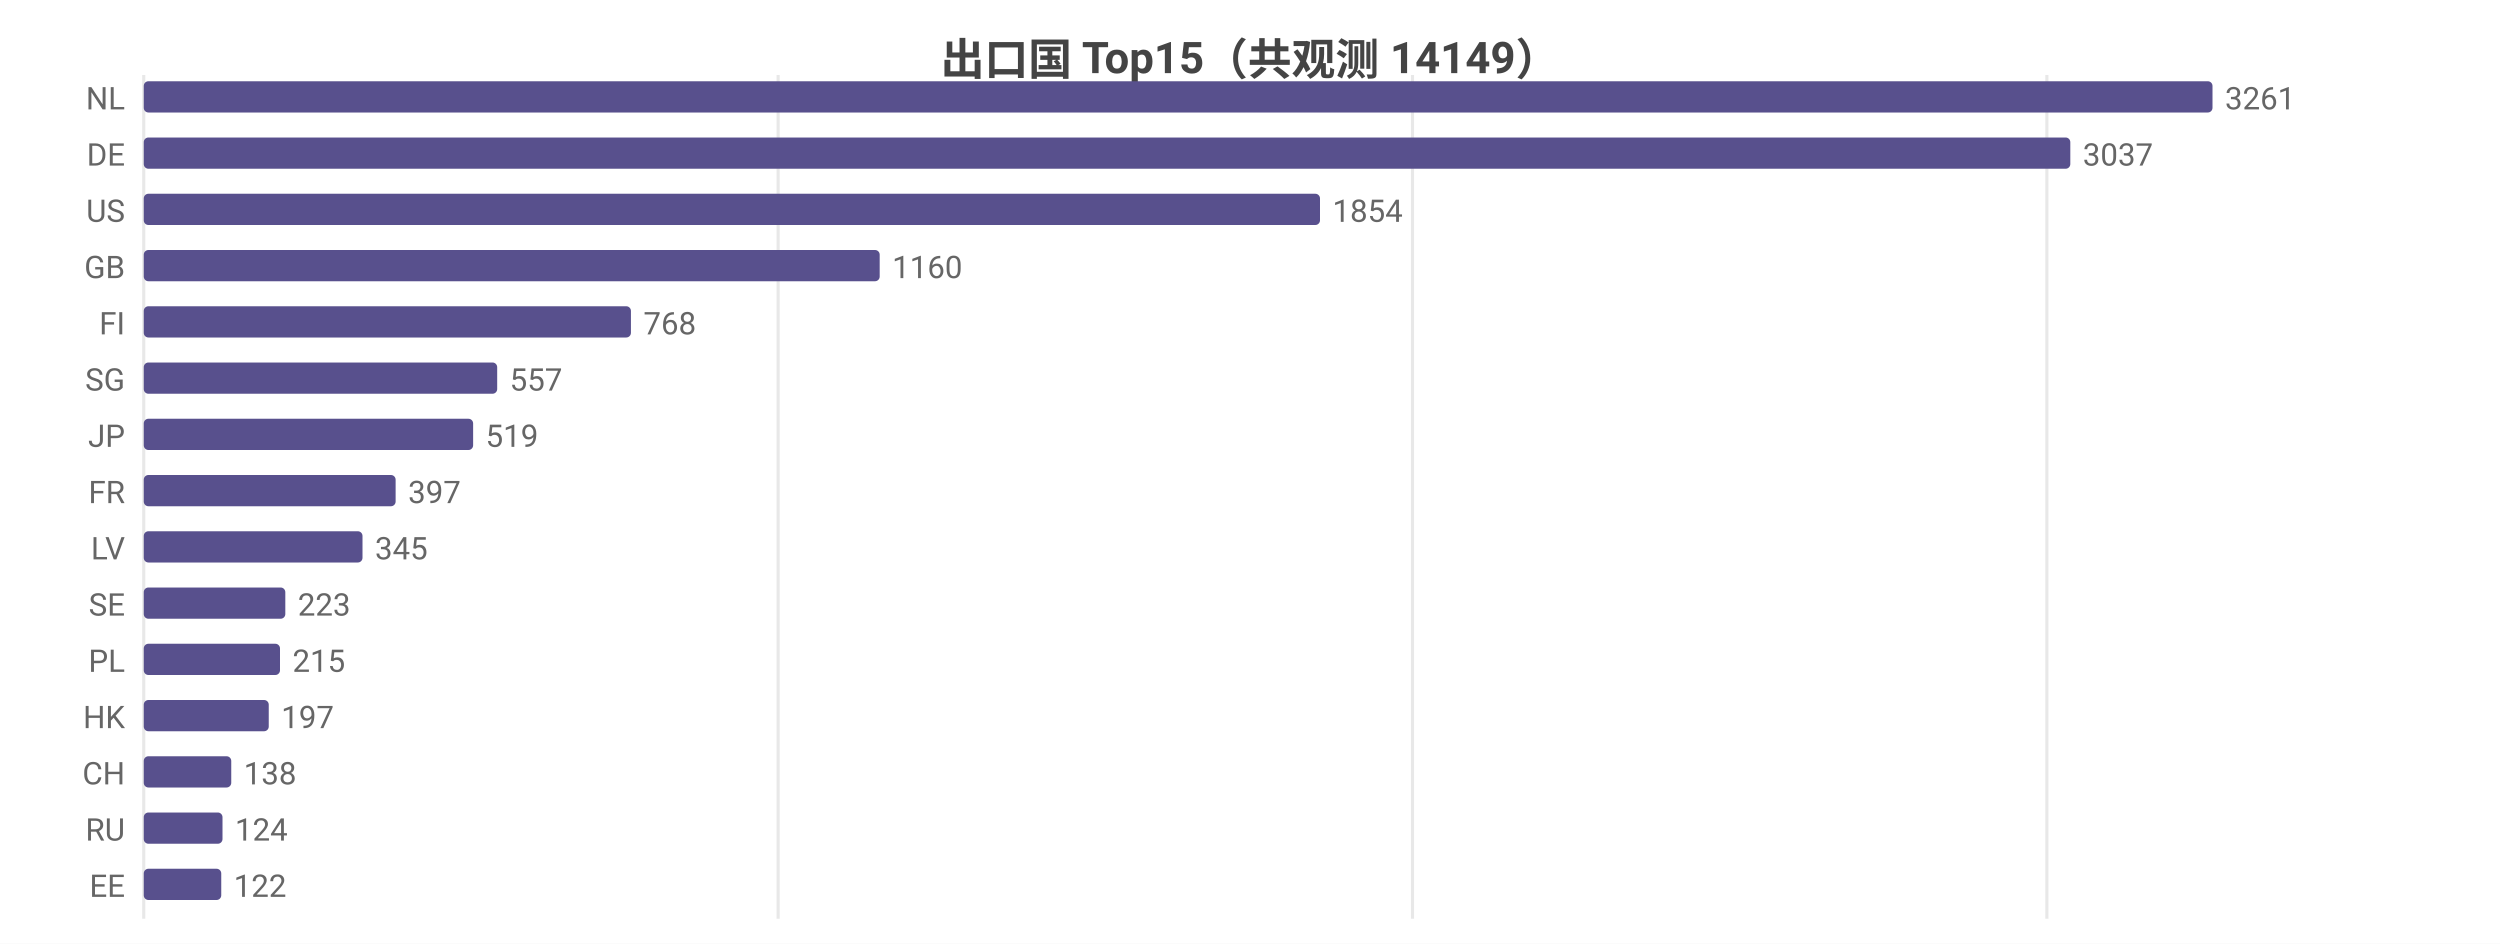
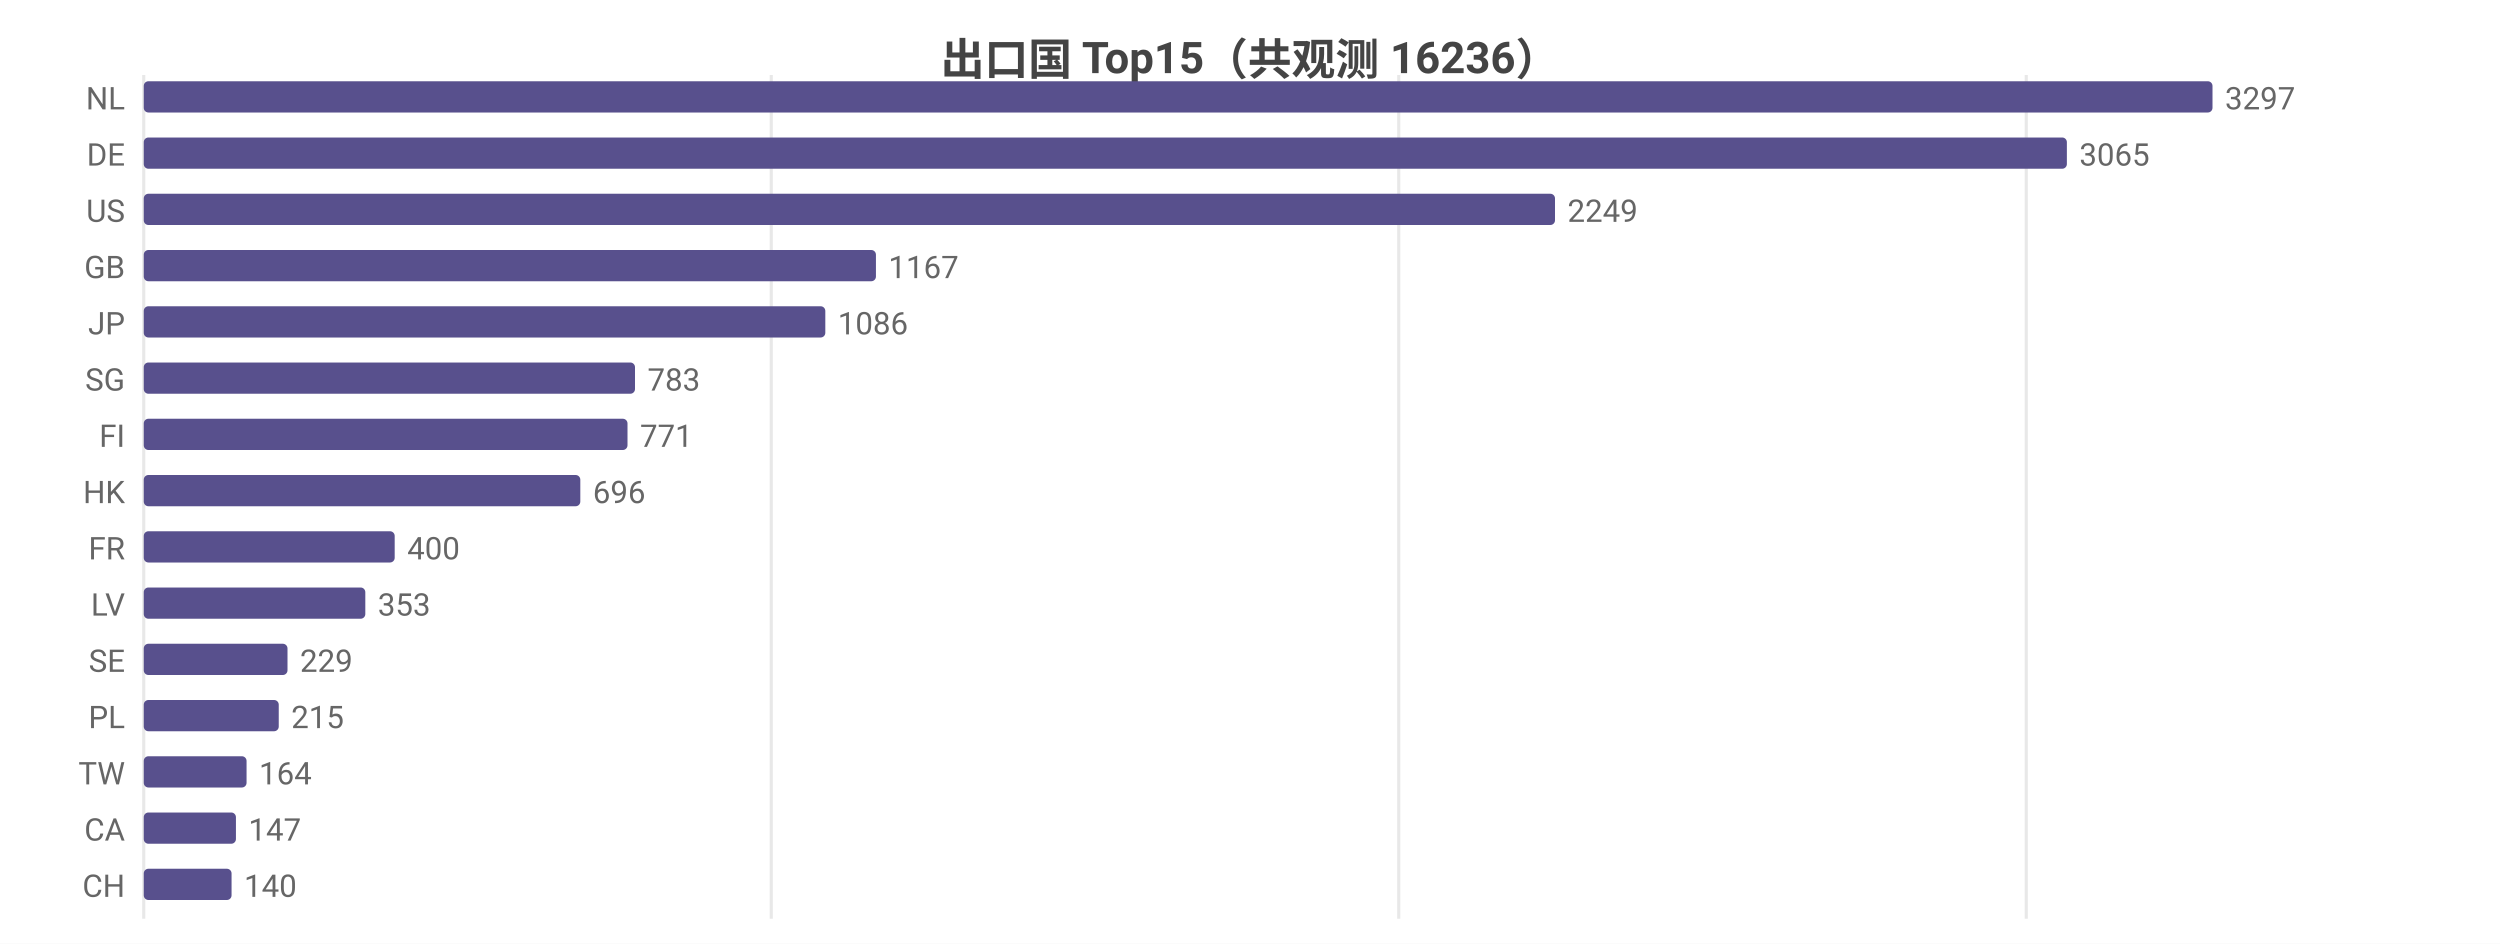
<svg xmlns="http://www.w3.org/2000/svg" width="800" height="302" viewBox="0 0 800 302">
  <rect width="800" height="302" fill="#ffffff" />
  <style>text{font-family:system-ui,-apple-system,'Segoe UI',Roboto,'PingFang SC','Microsoft YaHei','Noto Sans CJK SC',sans-serif}.g{stroke:#e8e8e8;stroke-width:1}.a{stroke:#999;stroke-width:1}.t{font-size:10px;fill:#666}.m{font-size:10px;text-anchor:middle;fill:#666}.e{font-size:10px;text-anchor:end;fill:#666}.l{font-size:11px;fill:#333}.tt{font-size:14px;font-weight:600;text-anchor:middle;fill:#444}.em{font-size:13px;text-anchor:middle;fill:#999}</style>
-   <text class="tt" x="400.0" y="24">出口国 Top15（共观测 14149）</text>
+   <text class="tt" x="400.0" y="24">出口国 Top15（共观测 16236）</text>
  <line class="g" x1="46" y1="24" x2="46" y2="294" />
-   <line class="g" x1="249.0" y1="24" x2="249.0" y2="294" />
-   <line class="g" x1="452.0" y1="24" x2="452.0" y2="294" />
-   <line class="g" x1="655.0" y1="24" x2="655.0" y2="294" />
+   <line class="g" x1="246.8" y1="24" x2="246.8" y2="294" />
+   <line class="g" x1="447.6" y1="24" x2="447.6" y2="294" />
+   <line class="g" x1="648.4" y1="24" x2="648.4" y2="294" />
  <text class="e" x="40" y="35">NL</text>
  <rect x="46" y="26" width="662" height="10" fill="#58508d" rx="1.5" />
-   <text class="t" x="712" y="35">3261</text>
+   <text class="t" x="712" y="35">3297</text>
  <text class="e" x="40" y="53">DE</text>
-   <rect x="46" y="44" width="616.5" height="10" fill="#58508d" rx="1.5" />
-   <text class="t" x="666.5" y="53">3037</text>
+   <rect x="46" y="44" width="615.4" height="10" fill="#58508d" rx="1.5" />
+   <text class="t" x="665.4" y="53">3065</text>
  <text class="e" x="40" y="71">US</text>
-   <rect x="46" y="62" width="376.4" height="10" fill="#58508d" rx="1.5" />
-   <text class="t" x="426.4" y="71">1854</text>
+   <rect x="46" y="62" width="451.6" height="10" fill="#58508d" rx="1.5" />
+   <text class="t" x="501.6" y="71">2249</text>
  <text class="e" x="40" y="89">GB</text>
-   <rect x="46" y="80" width="235.5" height="10" fill="#58508d" rx="1.5" />
-   <text class="t" x="285.5" y="89">1160</text>
-   <text class="e" x="40" y="107">FI</text>
-   <rect x="46" y="98" width="155.9" height="10" fill="#58508d" rx="1.5" />
-   <text class="t" x="205.9" y="107">768</text>
+   <rect x="46" y="80" width="234.3" height="10" fill="#58508d" rx="1.5" />
+   <text class="t" x="284.3" y="89">1167</text>
+   <text class="e" x="40" y="107">JP</text>
+   <rect x="46" y="98" width="218.1" height="10" fill="#58508d" rx="1.5" />
+   <text class="t" x="268.1" y="107">1086</text>
  <text class="e" x="40" y="125">SG</text>
-   <rect x="46" y="116" width="113.1" height="10" fill="#58508d" rx="1.5" />
-   <text class="t" x="163.1" y="125">557</text>
-   <text class="e" x="40" y="143">JP</text>
-   <rect x="46" y="134" width="105.4" height="10" fill="#58508d" rx="1.5" />
-   <text class="t" x="155.4" y="143">519</text>
-   <text class="e" x="40" y="161">FR</text>
-   <rect x="46" y="152" width="80.6" height="10" fill="#58508d" rx="1.5" />
-   <text class="t" x="130.6" y="161">397</text>
-   <text class="e" x="40" y="179">LV</text>
-   <rect x="46" y="170" width="70.0" height="10" fill="#58508d" rx="1.5" />
-   <text class="t" x="120.0" y="179">345</text>
-   <text class="e" x="40" y="197">SE</text>
-   <rect x="46" y="188" width="45.3" height="10" fill="#58508d" rx="1.5" />
-   <text class="t" x="95.3" y="197">223</text>
-   <text class="e" x="40" y="215">PL</text>
-   <rect x="46" y="206" width="43.6" height="10" fill="#58508d" rx="1.5" />
-   <text class="t" x="93.6" y="215">215</text>
-   <text class="e" x="40" y="233">HK</text>
-   <rect x="46" y="224" width="40.0" height="10" fill="#58508d" rx="1.5" />
-   <text class="t" x="90.0" y="233">197</text>
-   <text class="e" x="40" y="251">CH</text>
-   <rect x="46" y="242" width="28.0" height="10" fill="#58508d" rx="1.5" />
-   <text class="t" x="78.0" y="251">138</text>
-   <text class="e" x="40" y="269">RU</text>
-   <rect x="46" y="260" width="25.2" height="10" fill="#58508d" rx="1.5" />
-   <text class="t" x="75.2" y="269">124</text>
-   <text class="e" x="40" y="287">EE</text>
-   <rect x="46" y="278" width="24.8" height="10" fill="#58508d" rx="1.5" />
-   <text class="t" x="74.8" y="287">122</text>
+   <rect x="46" y="116" width="157.2" height="10" fill="#58508d" rx="1.5" />
+   <text class="t" x="207.2" y="125">783</text>
+   <text class="e" x="40" y="143">FI</text>
+   <rect x="46" y="134" width="154.8" height="10" fill="#58508d" rx="1.5" />
+   <text class="t" x="204.8" y="143">771</text>
+   <text class="e" x="40" y="161">HK</text>
+   <rect x="46" y="152" width="139.7" height="10" fill="#58508d" rx="1.5" />
+   <text class="t" x="189.7" y="161">696</text>
+   <text class="e" x="40" y="179">FR</text>
+   <rect x="46" y="170" width="80.3" height="10" fill="#58508d" rx="1.5" />
+   <text class="t" x="130.3" y="179">400</text>
+   <text class="e" x="40" y="197">LV</text>
+   <rect x="46" y="188" width="70.9" height="10" fill="#58508d" rx="1.5" />
+   <text class="t" x="120.9" y="197">353</text>
+   <text class="e" x="40" y="215">SE</text>
+   <rect x="46" y="206" width="46.0" height="10" fill="#58508d" rx="1.5" />
+   <text class="t" x="96.0" y="215">229</text>
+   <text class="e" x="40" y="233">PL</text>
+   <rect x="46" y="224" width="43.2" height="10" fill="#58508d" rx="1.5" />
+   <text class="t" x="93.2" y="233">215</text>
+   <text class="e" x="40" y="251">TW</text>
+   <rect x="46" y="242" width="32.9" height="10" fill="#58508d" rx="1.5" />
+   <text class="t" x="82.9" y="251">164</text>
+   <text class="e" x="40" y="269">CA</text>
+   <rect x="46" y="260" width="29.5" height="10" fill="#58508d" rx="1.5" />
+   <text class="t" x="79.5" y="269">147</text>
+   <text class="e" x="40" y="287">CH</text>
+   <rect x="46" y="278" width="28.1" height="10" fill="#58508d" rx="1.5" />
+   <text class="t" x="78.1" y="287">140</text>
</svg>
